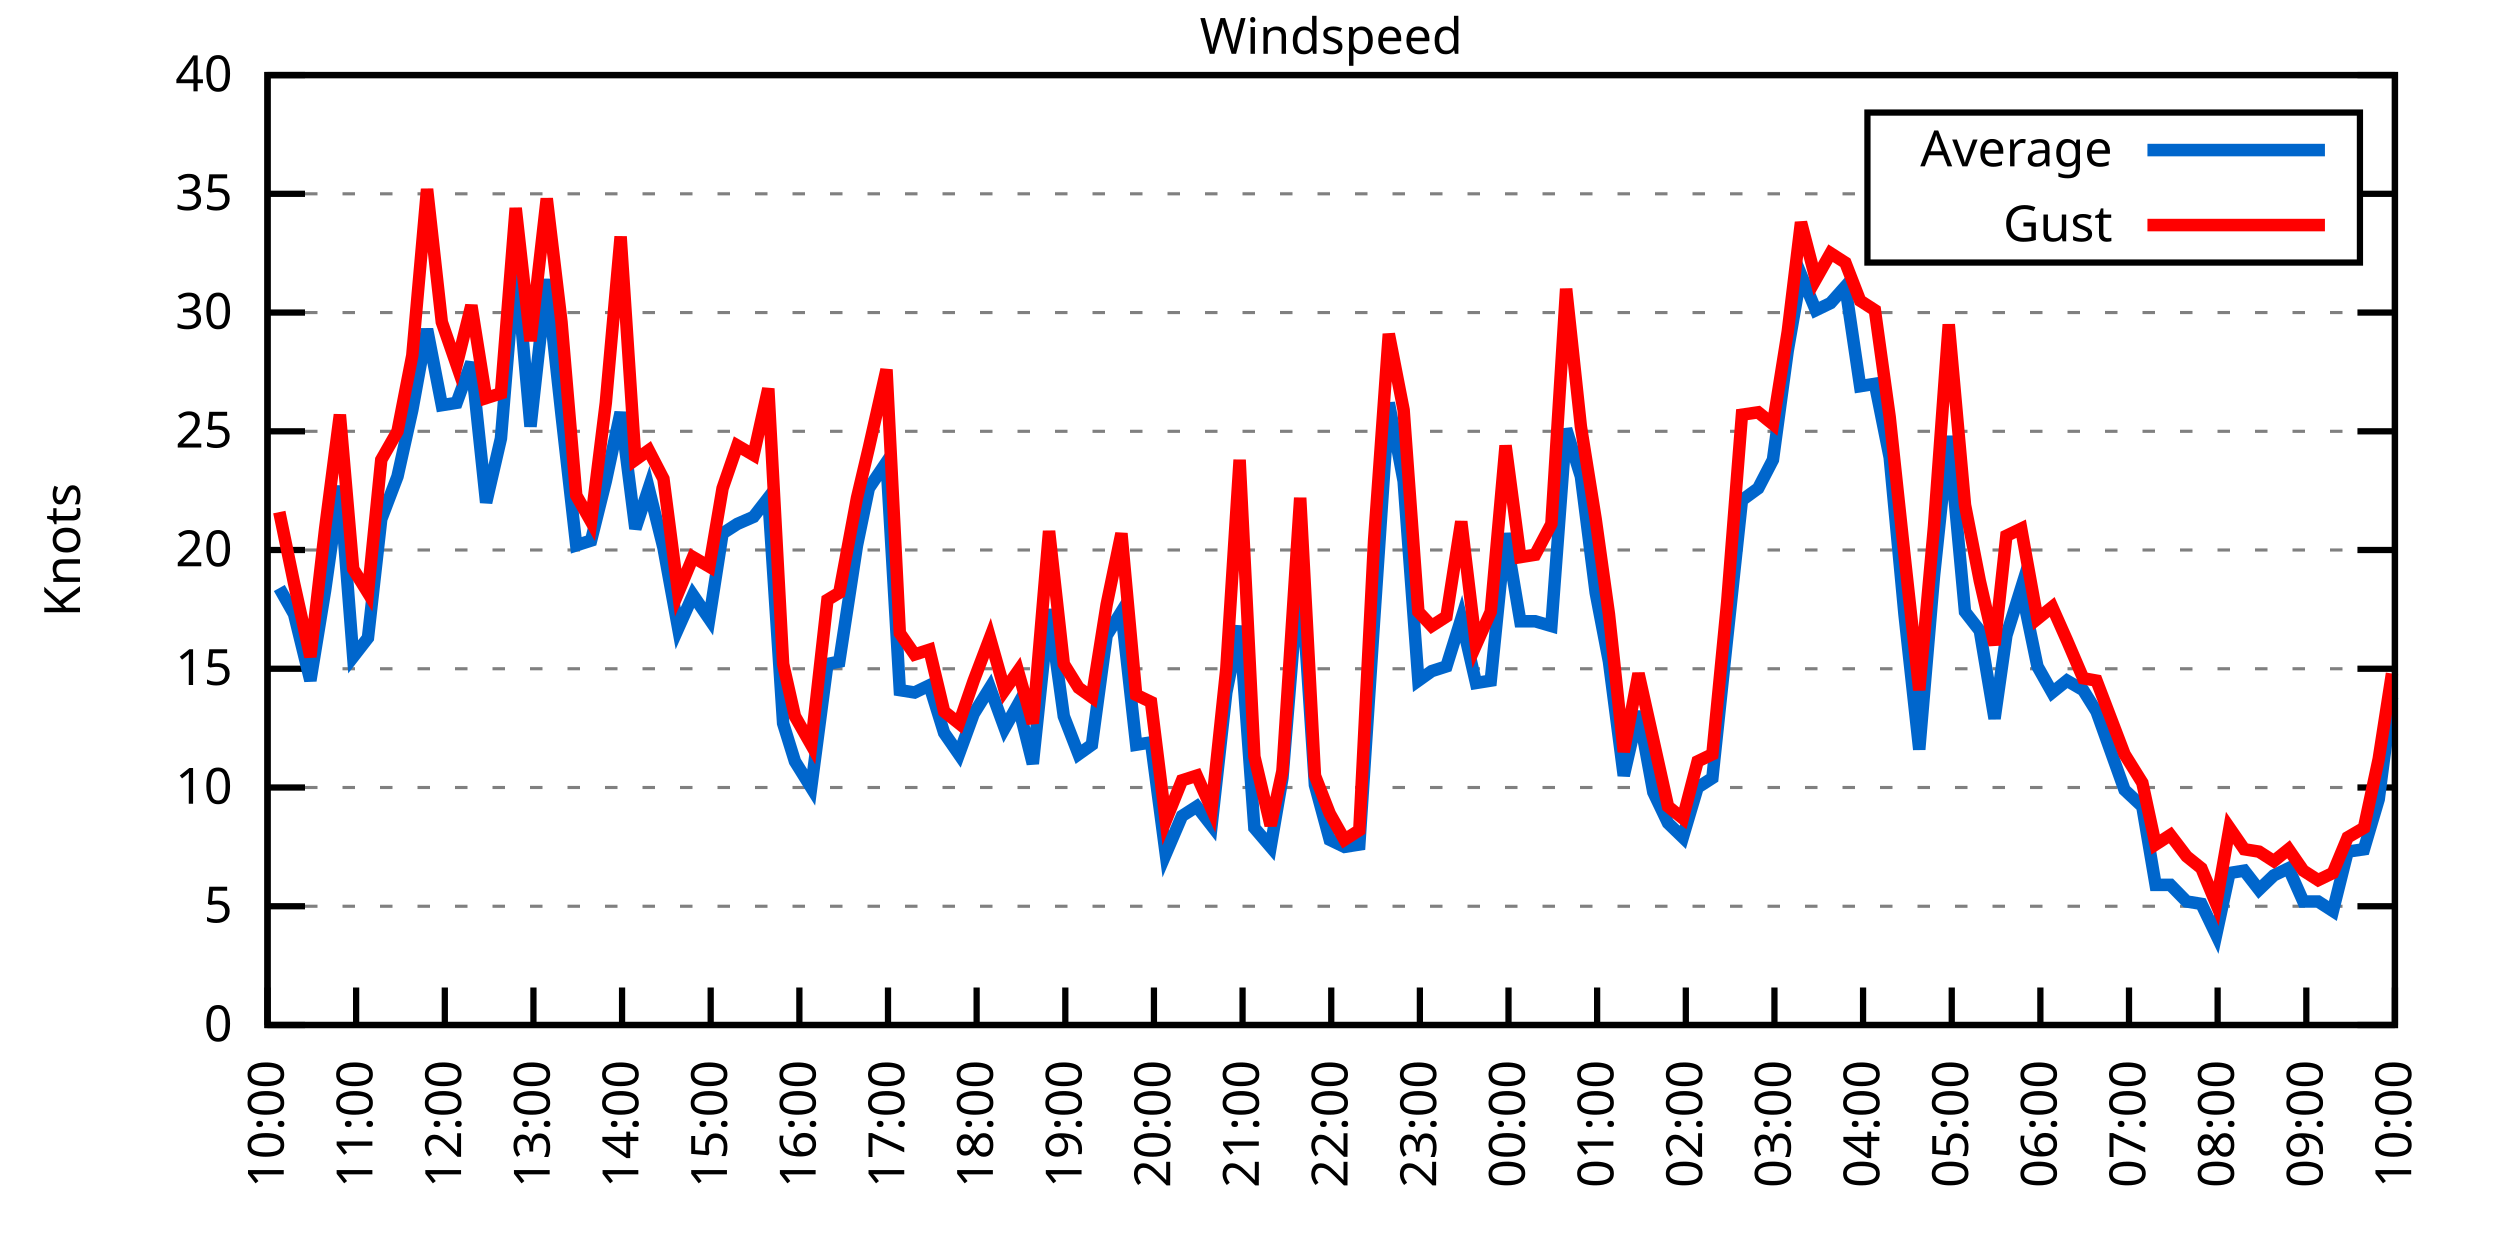
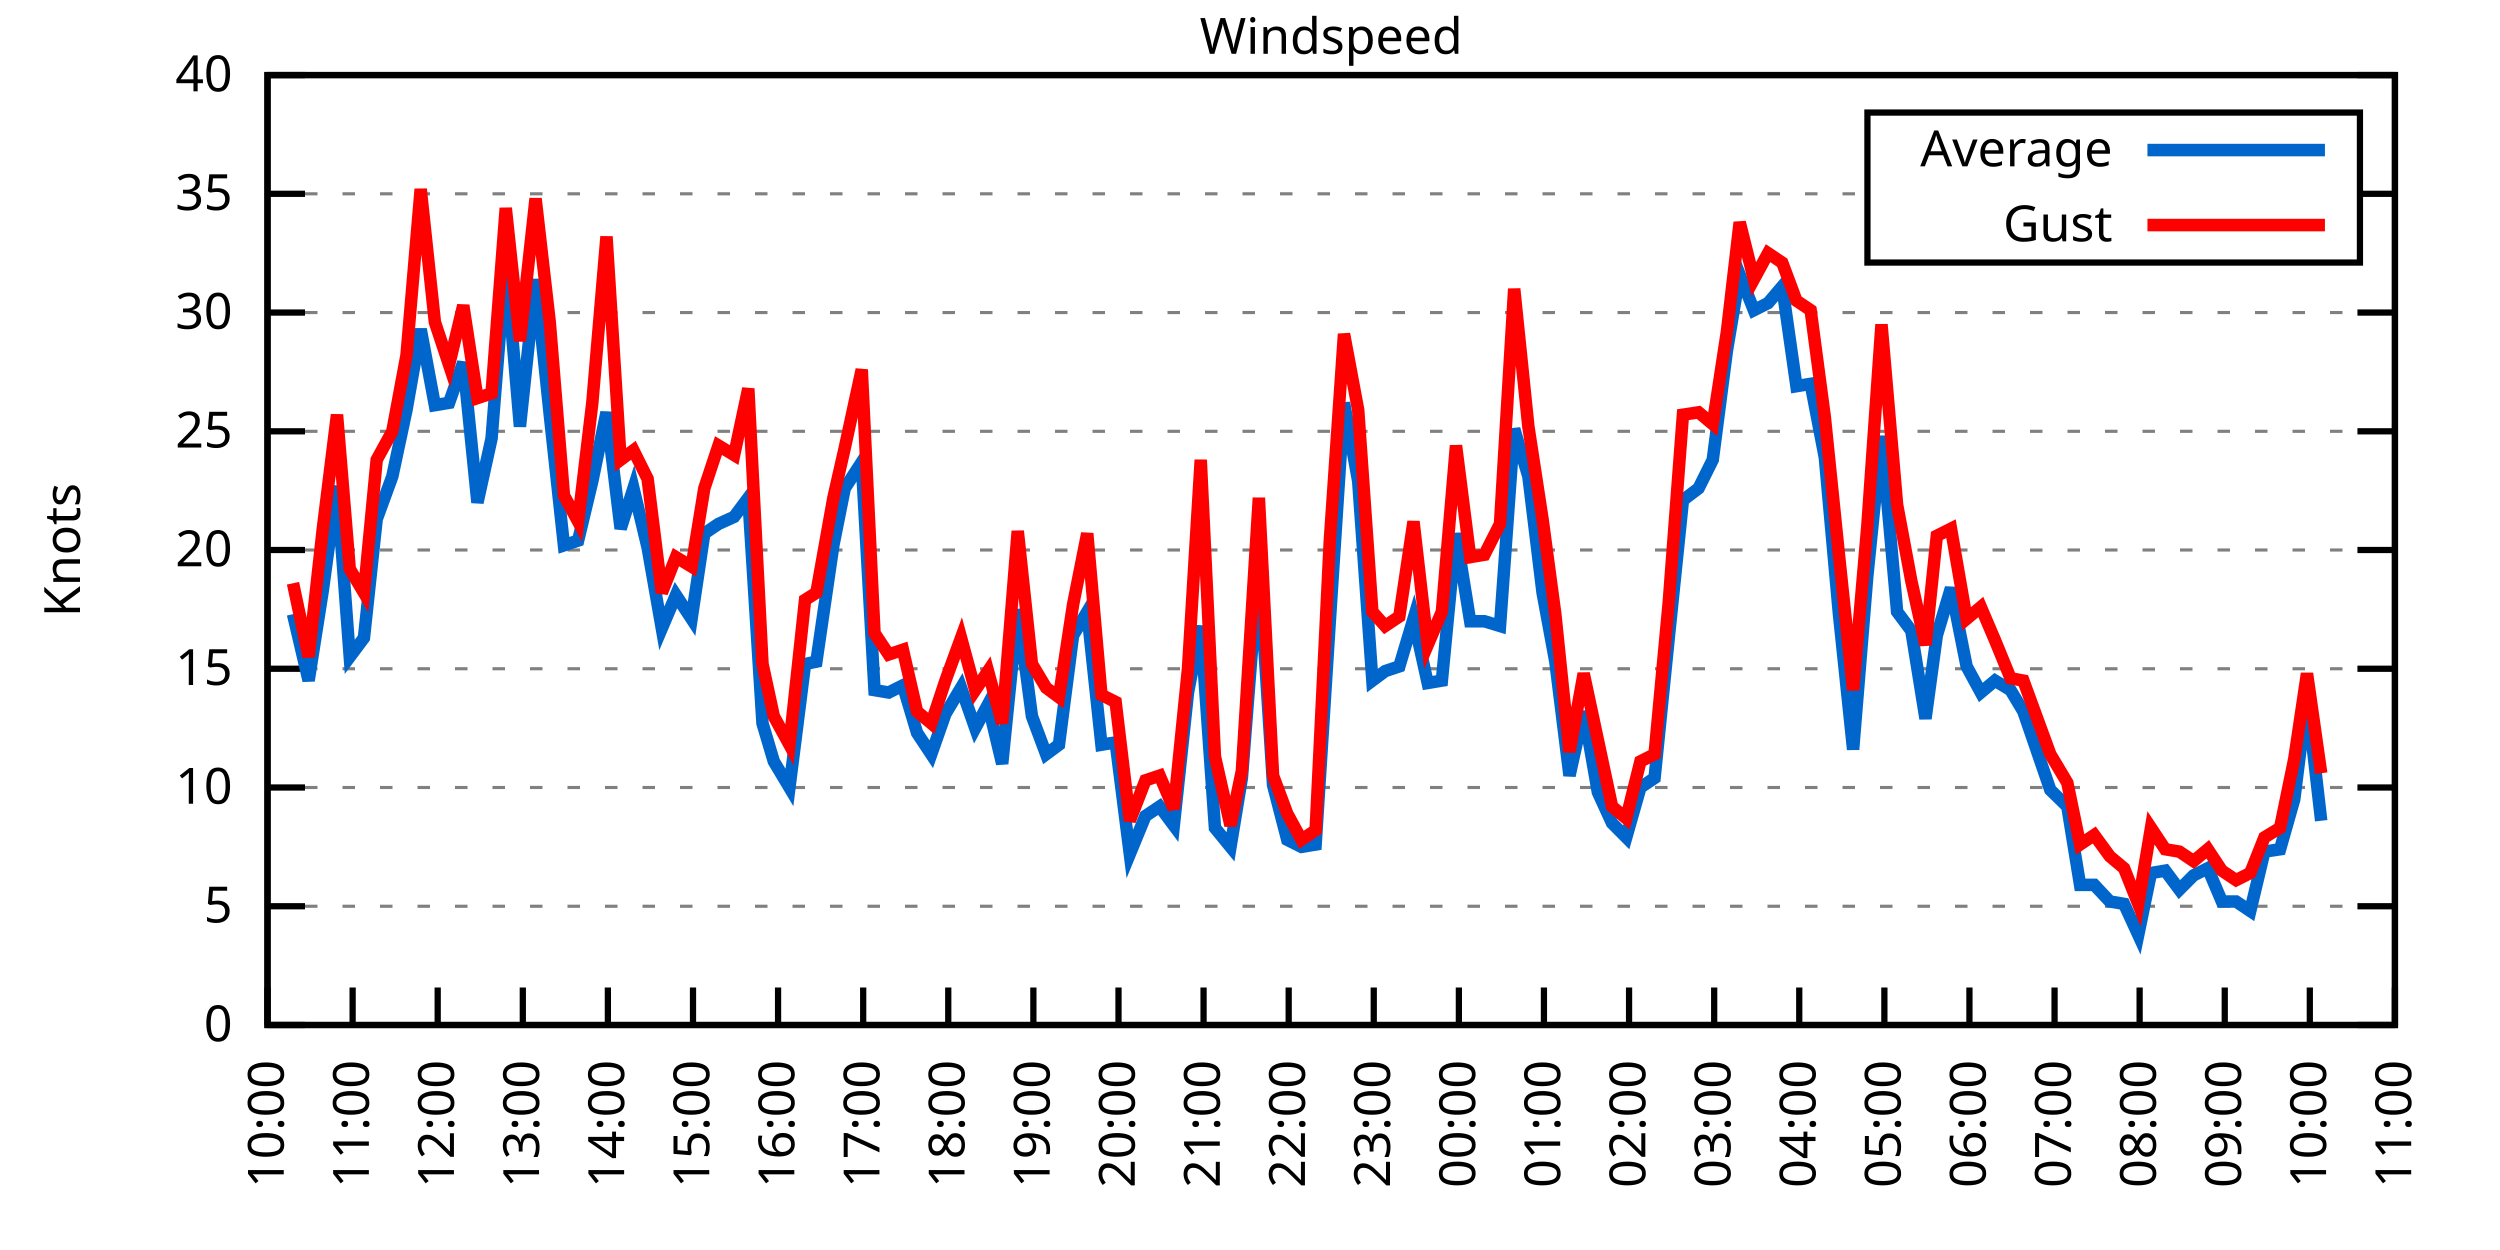
<svg xmlns="http://www.w3.org/2000/svg" xmlns:xlink="http://www.w3.org/1999/xlink" width="400" height="200" viewBox="0 0 400 200">
  <g id="gnuplot_canvas">
    <rect x="0" y="0" width="400" height="200" fill="none" />
    <defs>
      <circle id="gpDot" r="0.5" stroke-width="0.5" stroke="currentColor" />
      <path id="gpPt0" stroke-width="0.333" stroke="currentColor" d="M-1,0 h2 M0,-1 v2" />
      <path id="gpPt1" stroke-width="0.333" stroke="currentColor" d="M-1,-1 L1,1 M1,-1 L-1,1" />
      <path id="gpPt2" stroke-width="0.333" stroke="currentColor" d="M-1,0 L1,0 M0,-1 L0,1 M-1,-1 L1,1 M-1,1 L1,-1" />
      <rect id="gpPt3" stroke-width="0.333" stroke="currentColor" x="-1" y="-1" width="2" height="2" />
      <rect id="gpPt4" stroke-width="0.333" stroke="currentColor" fill="currentColor" x="-1" y="-1" width="2" height="2" />
      <circle id="gpPt5" stroke-width="0.333" stroke="currentColor" cx="0" cy="0" r="1" />
      <use xlink:href="#gpPt5" id="gpPt6" fill="currentColor" stroke="none" />
      <path id="gpPt7" stroke-width="0.333" stroke="currentColor" d="M0,-1.33 L-1.33,0.67 L1.33,0.67 z" />
      <use xlink:href="#gpPt7" id="gpPt8" fill="currentColor" stroke="none" />
      <use xlink:href="#gpPt7" id="gpPt9" stroke="currentColor" transform="rotate(180)" />
      <use xlink:href="#gpPt9" id="gpPt10" fill="currentColor" stroke="none" />
      <use xlink:href="#gpPt3" id="gpPt11" stroke="currentColor" transform="rotate(45)" />
      <use xlink:href="#gpPt11" id="gpPt12" fill="currentColor" stroke="none" />
      <path id="gpPt13" stroke-width="0.333" stroke="currentColor" d="M0,1.330 L1.265,0.411 L0.782,-1.067 L-0.782,-1.076 L-1.265,0.411 z" />
      <use xlink:href="#gpPt13" id="gpPt14" fill="currentColor" stroke="none" />
      <filter id="textbox" filterUnits="objectBoundingBox" x="0" y="0" height="1" width="1">
        <feFlood flood-color="white" flood-opacity="1" result="bgnd" />
        <feComposite in="SourceGraphic" in2="bgnd" operator="atop" />
      </filter>
      <filter id="greybox" filterUnits="objectBoundingBox" x="0" y="0" height="1" width="1">
        <feFlood flood-color="lightgrey" flood-opacity="1" result="grey" />
        <feComposite in="SourceGraphic" in2="grey" operator="atop" />
      </filter>
    </defs>
    <g fill="none" color="white" stroke="currentColor" stroke-width="1.00" stroke-linecap="butt" stroke-linejoin="miter">
</g>
    <g fill="none" color="black" stroke="currentColor" stroke-width="1.00" stroke-linecap="butt" stroke-linejoin="miter">
      <g stroke="none" shape-rendering="crispEdges">
        <polygon fill="rgb(255, 255, 255)" points="42.80,164.00 383.18,164.00 383.18,12.02 42.80,12.02 " />
      </g>
    </g>
    <g fill="none" color="black" stroke="currentColor" stroke-width="1.00" stroke-linecap="butt" stroke-linejoin="miter">
</g>
    <g fill="none" color="black" stroke="black" stroke-width="0.50" stroke-linecap="butt" stroke-linejoin="miter">
</g>
    <g fill="none" color="gray" stroke="currentColor" stroke-width="0.50" stroke-linecap="butt" stroke-linejoin="miter">
      <path stroke="gray" stroke-dasharray="2,4" class="gridline" d="M42.80,164.00 L383.19,164.00  " />
    </g>
    <g fill="none" color="gray" stroke="gray" stroke-width="1.00" stroke-linecap="butt" stroke-linejoin="miter">
</g>
    <g fill="none" color="black" stroke="currentColor" stroke-width="1.00" stroke-linecap="butt" stroke-linejoin="miter">
      <path stroke="black" d="M42.80,164.00 L48.80,164.00 M383.19,164.00 L377.19,164.00  " />
      <g transform="translate(37.20,166.60)" stroke="none" fill="black" font-family="Sans" font-size="8.00" text-anchor="end">
        <text>
          <tspan font-family="Sans"> 0</tspan>
        </text>
      </g>
    </g>
    <g fill="none" color="black" stroke="currentColor" stroke-width="1.00" stroke-linecap="butt" stroke-linejoin="miter">
</g>
    <g fill="none" color="black" stroke="black" stroke-width="0.50" stroke-linecap="butt" stroke-linejoin="miter">
</g>
    <g fill="none" color="gray" stroke="currentColor" stroke-width="0.50" stroke-linecap="butt" stroke-linejoin="miter">
      <path stroke="gray" stroke-dasharray="2,4" class="gridline" d="M42.80,145.00 L383.19,145.00  " />
    </g>
    <g fill="none" color="gray" stroke="gray" stroke-width="1.00" stroke-linecap="butt" stroke-linejoin="miter">
</g>
    <g fill="none" color="black" stroke="currentColor" stroke-width="1.00" stroke-linecap="butt" stroke-linejoin="miter">
      <path stroke="black" d="M42.80,145.00 L48.80,145.00 M383.19,145.00 L377.19,145.00  " />
      <g transform="translate(37.20,147.60)" stroke="none" fill="black" font-family="Sans" font-size="8.00" text-anchor="end">
        <text>
          <tspan font-family="Sans"> 5</tspan>
        </text>
      </g>
    </g>
    <g fill="none" color="black" stroke="currentColor" stroke-width="1.00" stroke-linecap="butt" stroke-linejoin="miter">
</g>
    <g fill="none" color="black" stroke="black" stroke-width="0.50" stroke-linecap="butt" stroke-linejoin="miter">
</g>
    <g fill="none" color="gray" stroke="currentColor" stroke-width="0.50" stroke-linecap="butt" stroke-linejoin="miter">
      <path stroke="gray" stroke-dasharray="2,4" class="gridline" d="M42.80,126.00 L383.19,126.00  " />
    </g>
    <g fill="none" color="gray" stroke="gray" stroke-width="1.00" stroke-linecap="butt" stroke-linejoin="miter">
</g>
    <g fill="none" color="black" stroke="currentColor" stroke-width="1.00" stroke-linecap="butt" stroke-linejoin="miter">
      <path stroke="black" d="M42.80,126.00 L48.80,126.00 M383.19,126.00 L377.19,126.00  " />
      <g transform="translate(37.20,128.60)" stroke="none" fill="black" font-family="Sans" font-size="8.00" text-anchor="end">
        <text>
          <tspan font-family="Sans"> 10</tspan>
        </text>
      </g>
    </g>
    <g fill="none" color="black" stroke="currentColor" stroke-width="1.00" stroke-linecap="butt" stroke-linejoin="miter">
</g>
    <g fill="none" color="black" stroke="black" stroke-width="0.50" stroke-linecap="butt" stroke-linejoin="miter">
</g>
    <g fill="none" color="gray" stroke="currentColor" stroke-width="0.50" stroke-linecap="butt" stroke-linejoin="miter">
      <path stroke="gray" stroke-dasharray="2,4" class="gridline" d="M42.80,107.00 L383.19,107.00  " />
    </g>
    <g fill="none" color="gray" stroke="gray" stroke-width="1.00" stroke-linecap="butt" stroke-linejoin="miter">
</g>
    <g fill="none" color="black" stroke="currentColor" stroke-width="1.00" stroke-linecap="butt" stroke-linejoin="miter">
      <path stroke="black" d="M42.80,107.00 L48.80,107.00 M383.19,107.00 L377.19,107.00  " />
      <g transform="translate(37.20,109.60)" stroke="none" fill="black" font-family="Sans" font-size="8.00" text-anchor="end">
        <text>
          <tspan font-family="Sans"> 15</tspan>
        </text>
      </g>
    </g>
    <g fill="none" color="black" stroke="currentColor" stroke-width="1.00" stroke-linecap="butt" stroke-linejoin="miter">
</g>
    <g fill="none" color="black" stroke="black" stroke-width="0.50" stroke-linecap="butt" stroke-linejoin="miter">
</g>
    <g fill="none" color="gray" stroke="currentColor" stroke-width="0.50" stroke-linecap="butt" stroke-linejoin="miter">
      <path stroke="gray" stroke-dasharray="2,4" class="gridline" d="M42.80,88.00 L383.19,88.00  " />
    </g>
    <g fill="none" color="gray" stroke="gray" stroke-width="1.00" stroke-linecap="butt" stroke-linejoin="miter">
</g>
    <g fill="none" color="black" stroke="currentColor" stroke-width="1.00" stroke-linecap="butt" stroke-linejoin="miter">
      <path stroke="black" d="M42.80,88.00 L48.80,88.00 M383.19,88.00 L377.19,88.00  " />
      <g transform="translate(37.20,90.60)" stroke="none" fill="black" font-family="Sans" font-size="8.00" text-anchor="end">
        <text>
          <tspan font-family="Sans"> 20</tspan>
        </text>
      </g>
    </g>
    <g fill="none" color="black" stroke="currentColor" stroke-width="1.00" stroke-linecap="butt" stroke-linejoin="miter">
</g>
    <g fill="none" color="black" stroke="black" stroke-width="0.50" stroke-linecap="butt" stroke-linejoin="miter">
</g>
    <g fill="none" color="gray" stroke="currentColor" stroke-width="0.50" stroke-linecap="butt" stroke-linejoin="miter">
      <path stroke="gray" stroke-dasharray="2,4" class="gridline" d="M42.80,69.01 L383.19,69.01  " />
    </g>
    <g fill="none" color="gray" stroke="gray" stroke-width="1.00" stroke-linecap="butt" stroke-linejoin="miter">
</g>
    <g fill="none" color="black" stroke="currentColor" stroke-width="1.00" stroke-linecap="butt" stroke-linejoin="miter">
      <path stroke="black" d="M42.80,69.01 L48.80,69.01 M383.19,69.01 L377.19,69.01  " />
      <g transform="translate(37.20,71.61)" stroke="none" fill="black" font-family="Sans" font-size="8.00" text-anchor="end">
        <text>
          <tspan font-family="Sans"> 25</tspan>
        </text>
      </g>
    </g>
    <g fill="none" color="black" stroke="currentColor" stroke-width="1.00" stroke-linecap="butt" stroke-linejoin="miter">
</g>
    <g fill="none" color="black" stroke="black" stroke-width="0.50" stroke-linecap="butt" stroke-linejoin="miter">
</g>
    <g fill="none" color="gray" stroke="currentColor" stroke-width="0.50" stroke-linecap="butt" stroke-linejoin="miter">
      <path stroke="gray" stroke-dasharray="2,4" class="gridline" d="M42.80,50.01 L383.19,50.01  " />
    </g>
    <g fill="none" color="gray" stroke="gray" stroke-width="1.00" stroke-linecap="butt" stroke-linejoin="miter">
</g>
    <g fill="none" color="black" stroke="currentColor" stroke-width="1.00" stroke-linecap="butt" stroke-linejoin="miter">
      <path stroke="black" d="M42.80,50.01 L48.80,50.01 M383.19,50.01 L377.19,50.01  " />
      <g transform="translate(37.20,52.61)" stroke="none" fill="black" font-family="Sans" font-size="8.00" text-anchor="end">
        <text>
          <tspan font-family="Sans"> 30</tspan>
        </text>
      </g>
    </g>
    <g fill="none" color="black" stroke="currentColor" stroke-width="1.00" stroke-linecap="butt" stroke-linejoin="miter">
</g>
    <g fill="none" color="black" stroke="black" stroke-width="0.50" stroke-linecap="butt" stroke-linejoin="miter">
</g>
    <g fill="none" color="gray" stroke="currentColor" stroke-width="0.50" stroke-linecap="butt" stroke-linejoin="miter">
      <path stroke="gray" stroke-dasharray="2,4" class="gridline" d="M42.80,31.01 L298.79,31.01 M377.59,31.01 L383.19,31.01  " />
    </g>
    <g fill="none" color="gray" stroke="gray" stroke-width="1.00" stroke-linecap="butt" stroke-linejoin="miter">
</g>
    <g fill="none" color="black" stroke="currentColor" stroke-width="1.00" stroke-linecap="butt" stroke-linejoin="miter">
      <path stroke="black" d="M42.80,31.01 L48.80,31.01 M383.19,31.01 L377.19,31.01  " />
      <g transform="translate(37.20,33.61)" stroke="none" fill="black" font-family="Sans" font-size="8.00" text-anchor="end">
        <text>
          <tspan font-family="Sans"> 35</tspan>
        </text>
      </g>
    </g>
    <g fill="none" color="black" stroke="currentColor" stroke-width="1.00" stroke-linecap="butt" stroke-linejoin="miter">
</g>
    <g fill="none" color="black" stroke="black" stroke-width="0.50" stroke-linecap="butt" stroke-linejoin="miter">
</g>
    <g fill="none" color="gray" stroke="currentColor" stroke-width="0.50" stroke-linecap="butt" stroke-linejoin="miter">
      <path stroke="gray" stroke-dasharray="2,4" class="gridline" d="M42.80,12.01 L383.19,12.01  " />
    </g>
    <g fill="none" color="gray" stroke="gray" stroke-width="1.00" stroke-linecap="butt" stroke-linejoin="miter">
</g>
    <g fill="none" color="black" stroke="currentColor" stroke-width="1.00" stroke-linecap="butt" stroke-linejoin="miter">
      <path stroke="black" d="M42.80,12.01 L48.80,12.01 M383.19,12.01 L377.19,12.01  " />
      <g transform="translate(37.20,14.61)" stroke="none" fill="black" font-family="Sans" font-size="8.00" text-anchor="end">
        <text>
          <tspan font-family="Sans"> 40</tspan>
        </text>
      </g>
    </g>
    <g fill="none" color="black" stroke="currentColor" stroke-width="1.00" stroke-linecap="butt" stroke-linejoin="miter">
      <path stroke="black" d="M42.80,164.00 L42.80,158.00  " />
      <g transform="translate(45.40,169.60) rotate(270.00)" stroke="none" fill="black" font-family="Sans" font-size="8.00" text-anchor="end">
        <text>
          <tspan font-family="Sans">10:00</tspan>
        </text>
      </g>
    </g>
    <g fill="none" color="black" stroke="currentColor" stroke-width="1.00" stroke-linecap="butt" stroke-linejoin="miter">
-       <path stroke="black" d="M56.98,164.00 L56.98,158.00  " />
-       <g transform="translate(59.58,169.60) rotate(270.00)" stroke="none" fill="black" font-family="Sans" font-size="8.00" text-anchor="end">
+       <path stroke="black" d="M56.42,164.00 L56.42,158.00  " />
+       <g transform="translate(59.02,169.60) rotate(270.00)" stroke="none" fill="black" font-family="Sans" font-size="8.00" text-anchor="end">
        <text>
          <tspan font-family="Sans">11:00</tspan>
        </text>
      </g>
    </g>
    <g fill="none" color="black" stroke="currentColor" stroke-width="1.00" stroke-linecap="butt" stroke-linejoin="miter">
-       <path stroke="black" d="M71.17,164.00 L71.17,158.00  " />
-       <g transform="translate(73.77,169.60) rotate(270.00)" stroke="none" fill="black" font-family="Sans" font-size="8.00" text-anchor="end">
+       <path stroke="black" d="M70.03,164.00 L70.03,158.00  " />
+       <g transform="translate(72.63,169.60) rotate(270.00)" stroke="none" fill="black" font-family="Sans" font-size="8.00" text-anchor="end">
        <text>
          <tspan font-family="Sans">12:00</tspan>
        </text>
      </g>
    </g>
    <g fill="none" color="black" stroke="currentColor" stroke-width="1.00" stroke-linecap="butt" stroke-linejoin="miter">
-       <path stroke="black" d="M85.35,164.00 L85.35,158.00  " />
-       <g transform="translate(87.95,169.60) rotate(270.00)" stroke="none" fill="black" font-family="Sans" font-size="8.00" text-anchor="end">
+       <path stroke="black" d="M83.65,164.00 L83.65,158.00  " />
+       <g transform="translate(86.25,169.60) rotate(270.00)" stroke="none" fill="black" font-family="Sans" font-size="8.00" text-anchor="end">
        <text>
          <tspan font-family="Sans">13:00</tspan>
        </text>
      </g>
    </g>
    <g fill="none" color="black" stroke="currentColor" stroke-width="1.00" stroke-linecap="butt" stroke-linejoin="miter">
-       <path stroke="black" d="M99.53,164.00 L99.53,158.00  " />
-       <g transform="translate(102.13,169.60) rotate(270.00)" stroke="none" fill="black" font-family="Sans" font-size="8.00" text-anchor="end">
+       <path stroke="black" d="M97.26,164.00 L97.26,158.00  " />
+       <g transform="translate(99.86,169.60) rotate(270.00)" stroke="none" fill="black" font-family="Sans" font-size="8.00" text-anchor="end">
        <text>
          <tspan font-family="Sans">14:00</tspan>
        </text>
      </g>
    </g>
    <g fill="none" color="black" stroke="currentColor" stroke-width="1.00" stroke-linecap="butt" stroke-linejoin="miter">
-       <path stroke="black" d="M113.71,164.00 L113.71,158.00  " />
-       <g transform="translate(116.31,169.60) rotate(270.00)" stroke="none" fill="black" font-family="Sans" font-size="8.00" text-anchor="end">
+       <path stroke="black" d="M110.88,164.00 L110.88,158.00  " />
+       <g transform="translate(113.48,169.60) rotate(270.00)" stroke="none" fill="black" font-family="Sans" font-size="8.00" text-anchor="end">
        <text>
          <tspan font-family="Sans">15:00</tspan>
        </text>
      </g>
    </g>
    <g fill="none" color="black" stroke="currentColor" stroke-width="1.00" stroke-linecap="butt" stroke-linejoin="miter">
-       <path stroke="black" d="M127.90,164.00 L127.90,158.00  " />
-       <g transform="translate(130.50,169.60) rotate(270.00)" stroke="none" fill="black" font-family="Sans" font-size="8.00" text-anchor="end">
+       <path stroke="black" d="M124.49,164.00 L124.49,158.00  " />
+       <g transform="translate(127.09,169.60) rotate(270.00)" stroke="none" fill="black" font-family="Sans" font-size="8.00" text-anchor="end">
        <text>
          <tspan font-family="Sans">16:00</tspan>
        </text>
      </g>
    </g>
    <g fill="none" color="black" stroke="currentColor" stroke-width="1.00" stroke-linecap="butt" stroke-linejoin="miter">
-       <path stroke="black" d="M142.08,164.00 L142.08,158.00  " />
-       <g transform="translate(144.68,169.60) rotate(270.00)" stroke="none" fill="black" font-family="Sans" font-size="8.00" text-anchor="end">
+       <path stroke="black" d="M138.11,164.00 L138.11,158.00  " />
+       <g transform="translate(140.71,169.60) rotate(270.00)" stroke="none" fill="black" font-family="Sans" font-size="8.00" text-anchor="end">
        <text>
          <tspan font-family="Sans">17:00</tspan>
        </text>
      </g>
    </g>
    <g fill="none" color="black" stroke="currentColor" stroke-width="1.00" stroke-linecap="butt" stroke-linejoin="miter">
-       <path stroke="black" d="M156.26,164.00 L156.26,158.00  " />
-       <g transform="translate(158.86,169.60) rotate(270.00)" stroke="none" fill="black" font-family="Sans" font-size="8.00" text-anchor="end">
+       <path stroke="black" d="M151.72,164.00 L151.72,158.00  " />
+       <g transform="translate(154.32,169.60) rotate(270.00)" stroke="none" fill="black" font-family="Sans" font-size="8.00" text-anchor="end">
        <text>
          <tspan font-family="Sans">18:00</tspan>
        </text>
      </g>
    </g>
    <g fill="none" color="black" stroke="currentColor" stroke-width="1.00" stroke-linecap="butt" stroke-linejoin="miter">
-       <path stroke="black" d="M170.45,164.00 L170.45,158.00  " />
-       <g transform="translate(173.05,169.60) rotate(270.00)" stroke="none" fill="black" font-family="Sans" font-size="8.00" text-anchor="end">
+       <path stroke="black" d="M165.34,164.00 L165.34,158.00  " />
+       <g transform="translate(167.94,169.60) rotate(270.00)" stroke="none" fill="black" font-family="Sans" font-size="8.00" text-anchor="end">
        <text>
          <tspan font-family="Sans">19:00</tspan>
        </text>
      </g>
    </g>
    <g fill="none" color="black" stroke="currentColor" stroke-width="1.00" stroke-linecap="butt" stroke-linejoin="miter">
-       <path stroke="black" d="M184.63,164.00 L184.63,158.00  " />
-       <g transform="translate(187.23,169.60) rotate(270.00)" stroke="none" fill="black" font-family="Sans" font-size="8.00" text-anchor="end">
+       <path stroke="black" d="M178.96,164.00 L178.96,158.00  " />
+       <g transform="translate(181.56,169.60) rotate(270.00)" stroke="none" fill="black" font-family="Sans" font-size="8.00" text-anchor="end">
        <text>
          <tspan font-family="Sans">20:00</tspan>
        </text>
      </g>
    </g>
    <g fill="none" color="black" stroke="currentColor" stroke-width="1.00" stroke-linecap="butt" stroke-linejoin="miter">
-       <path stroke="black" d="M198.81,164.00 L198.81,158.00  " />
-       <g transform="translate(201.41,169.60) rotate(270.00)" stroke="none" fill="black" font-family="Sans" font-size="8.00" text-anchor="end">
+       <path stroke="black" d="M192.57,164.00 L192.57,158.00  " />
+       <g transform="translate(195.17,169.60) rotate(270.00)" stroke="none" fill="black" font-family="Sans" font-size="8.00" text-anchor="end">
        <text>
          <tspan font-family="Sans">21:00</tspan>
        </text>
      </g>
    </g>
    <g fill="none" color="black" stroke="currentColor" stroke-width="1.00" stroke-linecap="butt" stroke-linejoin="miter">
-       <path stroke="black" d="M213.00,164.00 L213.00,158.00  " />
-       <g transform="translate(215.60,169.60) rotate(270.00)" stroke="none" fill="black" font-family="Sans" font-size="8.00" text-anchor="end">
+       <path stroke="black" d="M206.19,164.00 L206.19,158.00  " />
+       <g transform="translate(208.79,169.60) rotate(270.00)" stroke="none" fill="black" font-family="Sans" font-size="8.00" text-anchor="end">
        <text>
          <tspan font-family="Sans">22:00</tspan>
        </text>
      </g>
    </g>
    <g fill="none" color="black" stroke="currentColor" stroke-width="1.00" stroke-linecap="butt" stroke-linejoin="miter">
-       <path stroke="black" d="M227.18,164.00 L227.18,158.00  " />
-       <g transform="translate(229.78,169.60) rotate(270.00)" stroke="none" fill="black" font-family="Sans" font-size="8.00" text-anchor="end">
+       <path stroke="black" d="M219.80,164.00 L219.80,158.00  " />
+       <g transform="translate(222.40,169.60) rotate(270.00)" stroke="none" fill="black" font-family="Sans" font-size="8.00" text-anchor="end">
        <text>
          <tspan font-family="Sans">23:00</tspan>
        </text>
      </g>
    </g>
    <g fill="none" color="black" stroke="currentColor" stroke-width="1.00" stroke-linecap="butt" stroke-linejoin="miter">
-       <path stroke="black" d="M241.36,164.00 L241.36,158.00  " />
-       <g transform="translate(243.96,169.60) rotate(270.00)" stroke="none" fill="black" font-family="Sans" font-size="8.00" text-anchor="end">
+       <path stroke="black" d="M233.42,164.00 L233.42,158.00  " />
+       <g transform="translate(236.02,169.60) rotate(270.00)" stroke="none" fill="black" font-family="Sans" font-size="8.00" text-anchor="end">
        <text>
          <tspan font-family="Sans">00:00</tspan>
        </text>
      </g>
    </g>
    <g fill="none" color="black" stroke="currentColor" stroke-width="1.00" stroke-linecap="butt" stroke-linejoin="miter">
-       <path stroke="black" d="M255.54,164.00 L255.54,158.00  " />
-       <g transform="translate(258.14,169.60) rotate(270.00)" stroke="none" fill="black" font-family="Sans" font-size="8.00" text-anchor="end">
+       <path stroke="black" d="M247.03,164.00 L247.03,158.00  " />
+       <g transform="translate(249.63,169.60) rotate(270.00)" stroke="none" fill="black" font-family="Sans" font-size="8.00" text-anchor="end">
        <text>
          <tspan font-family="Sans">01:00</tspan>
        </text>
      </g>
    </g>
    <g fill="none" color="black" stroke="currentColor" stroke-width="1.00" stroke-linecap="butt" stroke-linejoin="miter">
-       <path stroke="black" d="M269.73,164.00 L269.73,158.00  " />
-       <g transform="translate(272.33,169.60) rotate(270.00)" stroke="none" fill="black" font-family="Sans" font-size="8.00" text-anchor="end">
+       <path stroke="black" d="M260.65,164.00 L260.65,158.00  " />
+       <g transform="translate(263.25,169.60) rotate(270.00)" stroke="none" fill="black" font-family="Sans" font-size="8.00" text-anchor="end">
        <text>
          <tspan font-family="Sans">02:00</tspan>
        </text>
      </g>
    </g>
    <g fill="none" color="black" stroke="currentColor" stroke-width="1.00" stroke-linecap="butt" stroke-linejoin="miter">
-       <path stroke="black" d="M283.91,164.00 L283.91,158.00  " />
-       <g transform="translate(286.51,169.60) rotate(270.00)" stroke="none" fill="black" font-family="Sans" font-size="8.00" text-anchor="end">
+       <path stroke="black" d="M274.27,164.00 L274.27,158.00  " />
+       <g transform="translate(276.87,169.60) rotate(270.00)" stroke="none" fill="black" font-family="Sans" font-size="8.00" text-anchor="end">
        <text>
          <tspan font-family="Sans">03:00</tspan>
        </text>
      </g>
    </g>
    <g fill="none" color="black" stroke="currentColor" stroke-width="1.00" stroke-linecap="butt" stroke-linejoin="miter">
-       <path stroke="black" d="M298.09,164.00 L298.09,158.00  " />
-       <g transform="translate(300.69,169.60) rotate(270.00)" stroke="none" fill="black" font-family="Sans" font-size="8.00" text-anchor="end">
+       <path stroke="black" d="M287.88,164.00 L287.88,158.00  " />
+       <g transform="translate(290.48,169.60) rotate(270.00)" stroke="none" fill="black" font-family="Sans" font-size="8.00" text-anchor="end">
        <text>
          <tspan font-family="Sans">04:00</tspan>
        </text>
      </g>
    </g>
    <g fill="none" color="black" stroke="currentColor" stroke-width="1.00" stroke-linecap="butt" stroke-linejoin="miter">
-       <path stroke="black" d="M312.28,164.00 L312.28,158.00  " />
-       <g transform="translate(314.88,169.60) rotate(270.00)" stroke="none" fill="black" font-family="Sans" font-size="8.00" text-anchor="end">
+       <path stroke="black" d="M301.50,164.00 L301.50,158.00  " />
+       <g transform="translate(304.10,169.60) rotate(270.00)" stroke="none" fill="black" font-family="Sans" font-size="8.00" text-anchor="end">
        <text>
          <tspan font-family="Sans">05:00</tspan>
        </text>
      </g>
    </g>
    <g fill="none" color="black" stroke="currentColor" stroke-width="1.00" stroke-linecap="butt" stroke-linejoin="miter">
-       <path stroke="black" d="M326.46,164.00 L326.46,158.00  " />
-       <g transform="translate(329.06,169.60) rotate(270.00)" stroke="none" fill="black" font-family="Sans" font-size="8.00" text-anchor="end">
+       <path stroke="black" d="M315.11,164.00 L315.11,158.00  " />
+       <g transform="translate(317.71,169.60) rotate(270.00)" stroke="none" fill="black" font-family="Sans" font-size="8.00" text-anchor="end">
        <text>
          <tspan font-family="Sans">06:00</tspan>
        </text>
      </g>
    </g>
    <g fill="none" color="black" stroke="currentColor" stroke-width="1.00" stroke-linecap="butt" stroke-linejoin="miter">
-       <path stroke="black" d="M340.64,164.00 L340.64,158.00  " />
-       <g transform="translate(343.24,169.60) rotate(270.00)" stroke="none" fill="black" font-family="Sans" font-size="8.00" text-anchor="end">
+       <path stroke="black" d="M328.73,164.00 L328.73,158.00  " />
+       <g transform="translate(331.33,169.60) rotate(270.00)" stroke="none" fill="black" font-family="Sans" font-size="8.00" text-anchor="end">
        <text>
          <tspan font-family="Sans">07:00</tspan>
        </text>
      </g>
    </g>
    <g fill="none" color="black" stroke="currentColor" stroke-width="1.00" stroke-linecap="butt" stroke-linejoin="miter">
-       <path stroke="black" d="M354.82,164.00 L354.82,158.00  " />
-       <g transform="translate(357.42,169.60) rotate(270.00)" stroke="none" fill="black" font-family="Sans" font-size="8.00" text-anchor="end">
+       <path stroke="black" d="M342.34,164.00 L342.34,158.00  " />
+       <g transform="translate(344.94,169.60) rotate(270.00)" stroke="none" fill="black" font-family="Sans" font-size="8.00" text-anchor="end">
        <text>
          <tspan font-family="Sans">08:00</tspan>
        </text>
      </g>
    </g>
    <g fill="none" color="black" stroke="currentColor" stroke-width="1.00" stroke-linecap="butt" stroke-linejoin="miter">
-       <path stroke="black" d="M369.01,164.00 L369.01,158.00  " />
-       <g transform="translate(371.61,169.60) rotate(270.00)" stroke="none" fill="black" font-family="Sans" font-size="8.00" text-anchor="end">
+       <path stroke="black" d="M355.96,164.00 L355.96,158.00  " />
+       <g transform="translate(358.56,169.60) rotate(270.00)" stroke="none" fill="black" font-family="Sans" font-size="8.00" text-anchor="end">
        <text>
          <tspan font-family="Sans">09:00</tspan>
+         </text>
+       </g>
+     </g>
+     <g fill="none" color="black" stroke="currentColor" stroke-width="1.00" stroke-linecap="butt" stroke-linejoin="miter">
+       <path stroke="black" d="M369.57,164.00 L369.57,158.00  " />
+       <g transform="translate(372.17,169.60) rotate(270.00)" stroke="none" fill="black" font-family="Sans" font-size="8.00" text-anchor="end">
+         <text>
+           <tspan font-family="Sans">10:00</tspan>
        </text>
      </g>
    </g>
    <g fill="none" color="black" stroke="currentColor" stroke-width="1.00" stroke-linecap="butt" stroke-linejoin="miter">
      <path stroke="black" d="M383.19,164.00 L383.19,158.00  " />
      <g transform="translate(385.79,169.60) rotate(270.00)" stroke="none" fill="black" font-family="Sans" font-size="8.00" text-anchor="end">
        <text>
-           <tspan font-family="Sans">10:00</tspan>
+           <tspan font-family="Sans">11:00</tspan>
        </text>
      </g>
    </g>
    <g fill="none" color="black" stroke="currentColor" stroke-width="1.00" stroke-linecap="butt" stroke-linejoin="miter">
</g>
    <g fill="none" color="black" stroke="currentColor" stroke-width="1.00" stroke-linecap="butt" stroke-linejoin="miter">
      <path stroke="black" d="M42.80,12.01 L42.80,164.00 L383.19,164.00 L383.19,12.01 L42.80,12.01 Z  " />
    </g>
    <g fill="none" color="black" stroke="currentColor" stroke-width="1.00" stroke-linecap="butt" stroke-linejoin="miter">
</g>
    <g fill="none" color="black" stroke="currentColor" stroke-width="1.00" stroke-linecap="butt" stroke-linejoin="miter">
      <path stroke="black" d="M298.79,42.01 L298.79,18.01 L377.59,18.01 L377.59,42.01 L298.79,42.01 Z  " />
    </g>
    <g id="Windspeed_plot_1">
      <g fill="none" color="white" stroke="black" stroke-width="2.00" stroke-linecap="butt" stroke-linejoin="miter">
</g>
      <g fill="none" color="black" stroke="currentColor" stroke-width="2.00" stroke-linecap="butt" stroke-linejoin="miter">
        <g transform="translate(337.99,26.61)" stroke="none" fill="black" font-family="Sans" font-size="8.00" text-anchor="end">
          <text>
            <tspan font-family="Sans">Average</tspan>
          </text>
        </g>
      </g>
      <g fill="none" color="black" stroke="currentColor" stroke-width="2.00" stroke-linecap="butt" stroke-linejoin="miter">
-         <path stroke="rgb(  0, 102, 204)" d="M343.59,24.01 L371.99,24.01 M44.69,94.08 L47.05,98.26 L49.66,108.90 L52.02,94.46 L54.38,77.75 L56.51,105.10   L58.87,102.06 L61.00,83.07 L63.60,76.23 L65.97,65.59 L68.33,52.67 L70.69,64.83 L73.06,64.45 L75.42,57.99   L77.78,80.41 L80.15,70.15 L82.51,41.65 L84.88,68.25 L87.48,44.69 L89.84,66.35 L92.20,87.25 L94.57,86.49   L96.93,76.99 L99.30,65.97 L101.66,84.59 L103.79,78.13 L106.15,87.63 L108.51,100.54 L110.88,95.22 L113.48,99.02   L115.61,85.35 L117.97,83.83 L120.57,82.69 L122.93,79.65 L125.30,115.74 L127.19,121.82 L129.79,126.00 L132.39,106.24   L134.28,105.86 L137.12,87.25 L139.01,78.13 L141.84,73.95 L143.97,110.42 L146.34,110.80 L148.70,109.66 L151.06,117.26   L153.43,120.68 L155.79,114.22 L158.39,110.04 L160.75,116.50 L162.88,112.70 L165.25,122.20 L167.85,97.50 L170.21,114.60   L172.57,120.68 L174.70,119.16 L177.06,101.68 L179.43,97.88 L181.79,119.16 L184.16,118.78 L186.52,136.64 L189.12,130.56   L191.48,129.04 L193.85,132.08 L196.21,110.80 L198.34,100.16 L200.70,132.46 L203.30,135.50 L205.19,124.48 L208.03,89.90   L210.39,125.62 L212.76,134.36 L215.12,135.50 L217.49,135.12 L219.85,99.40 L222.21,64.45 L224.58,76.99 L226.94,108.90   L229.07,107.38 L231.43,106.62 L233.80,99.02 L236.16,109.28 L238.52,108.90 L240.89,85.35 L243.25,99.40 L245.62,99.40   L248.22,100.16 L250.58,68.63 L252.94,76.23 L255.31,94.84 L257.43,105.86 L259.80,124.10 L262.16,113.84 L264.53,126.76   L266.89,131.70 L269.25,133.98 L271.62,126.00 L273.98,124.48 L276.35,102.06 L278.71,80.03 L281.31,78.13 L283.67,73.57   L286.04,56.09 L288.16,43.93 L290.53,49.63 L292.89,48.49 L295.26,45.83 L297.62,61.79 L299.98,61.41 L302.35,73.19   L304.71,98.26 L307.08,119.92 L309.44,92.18 L311.80,69.77 L314.40,97.88 L316.77,100.92 L319.13,114.98 L321.02,101.68   L323.39,94.08 L325.99,106.62 L328.35,110.80 L330.71,108.90 L333.31,110.42 L335.44,113.84 L339.93,126.38 L342.77,129.04   L344.90,141.58 L347.26,141.58 L349.86,144.24 L352.22,144.62 L354.59,149.56 L356.72,139.68 L359.08,139.30 L361.44,142.34   L363.81,140.06 L366.17,138.92 L368.53,144.24 L370.90,144.24 L373.26,145.76 L375.63,136.26 L378.23,135.88 L380.59,127.90   L382.72,111.56  " />
+         <path stroke="rgb(  0, 102, 204)" d="M343.59,24.01 L371.99,24.01 M46.88,98.26 L49.38,108.90 L51.65,94.46 L53.92,77.75 L55.96,105.10 L58.23,102.06   L60.27,83.07 L62.77,76.23 L65.04,65.59 L67.31,52.67 L69.58,64.83 L71.85,64.45 L74.12,57.99 L76.39,80.41   L78.65,70.15 L80.92,41.65 L83.19,68.25 L85.69,44.69 L87.96,66.35 L90.23,87.25 L92.50,86.49 L94.77,76.99   L97.04,65.97 L99.30,84.59 L101.35,78.13 L103.62,87.63 L105.89,100.54 L108.15,95.22 L110.65,99.02 L112.69,85.35   L114.96,83.83 L117.46,82.69 L119.73,79.65 L122.00,115.74 L123.81,121.82 L126.31,126.00 L128.81,106.24 L130.62,105.86   L133.34,87.25 L135.16,78.13 L137.88,73.95 L139.92,110.42 L142.19,110.80 L144.46,109.66 L146.73,117.26 L149.00,120.68   L151.27,114.22 L153.77,110.04 L156.04,116.50 L158.08,112.70 L160.35,122.20 L162.84,97.50 L165.11,114.60 L167.38,120.68   L169.43,119.16 L171.69,101.68 L173.96,97.88 L176.23,119.16 L178.50,118.78 L180.77,136.64 L183.27,130.56 L185.54,129.04   L187.81,132.08 L190.08,110.80 L192.12,100.16 L194.39,132.46 L196.88,135.50 L198.70,124.48 L201.42,89.90 L203.69,125.62   L205.96,134.36 L208.23,135.50 L210.50,135.12 L212.77,99.40 L215.04,64.45 L217.31,76.99 L219.58,108.90 L221.62,107.38   L223.89,106.62 L226.16,99.02 L228.43,109.28 L230.70,108.90 L232.96,85.35 L235.23,99.40 L237.50,99.40 L240.00,100.16   L242.27,68.63 L244.54,76.23 L246.81,94.84 L248.85,105.86 L251.12,124.10 L253.39,113.84 L255.66,126.76 L257.93,131.70   L260.20,133.98 L262.47,126.00 L264.73,124.48 L267.00,102.06 L269.27,80.03 L271.77,78.13 L274.04,73.57 L276.31,56.09   L278.35,43.93 L280.62,49.63 L282.89,48.49 L285.16,45.83 L287.43,61.79 L289.70,61.41 L291.97,73.19 L294.23,98.26   L296.50,119.92 L298.77,92.18 L301.04,69.77 L303.54,97.88 L305.81,100.92 L308.08,114.98 L309.89,101.68 L312.16,94.08   L314.66,106.62 L316.93,110.80 L319.20,108.90 L321.69,110.42 L323.74,113.84 L328.05,126.38 L330.77,129.04 L332.81,141.58   L335.08,141.58 L337.58,144.24 L339.85,144.62 L342.12,149.56 L344.16,139.68 L346.43,139.30 L348.70,142.34 L350.97,140.06   L353.24,138.92 L355.50,144.24 L357.77,144.24 L360.04,145.76 L362.31,136.26 L364.81,135.88 L367.08,127.90 L369.12,111.56   L371.39,131.32  " />
      </g>
    </g>
    <g id="Windspeed_plot_2">
      <g fill="none" color="black" stroke="currentColor" stroke-width="2.00" stroke-linecap="butt" stroke-linejoin="miter">
        <g transform="translate(337.99,38.61)" stroke="none" fill="black" font-family="Sans" font-size="8.00" text-anchor="end">
          <text>
            <tspan font-family="Sans">Gust</tspan>
          </text>
        </g>
      </g>
      <g fill="none" color="black" stroke="currentColor" stroke-width="2.00" stroke-linecap="butt" stroke-linejoin="miter">
-         <path stroke="rgb(255,   0,   0)" d="M343.59,36.01 L371.99,36.01 M44.69,81.93 L47.05,93.32 L49.66,105.10 L52.02,84.59 L54.38,66.35 L56.51,91.04   L58.87,94.84 L61.00,73.57 L63.60,69.01 L65.97,56.85 L68.33,30.25 L70.69,51.53 L73.06,58.37 L75.42,48.87   L77.78,63.69 L80.15,62.93 L82.51,33.29 L84.88,54.57 L87.48,31.77 L89.84,51.53 L92.20,79.27 L94.57,83.45   L96.93,64.45 L99.30,37.85 L101.66,73.57 L103.79,72.05 L106.15,76.61 L108.51,94.84 L110.88,89.14 L113.48,90.66   L115.61,78.13 L117.97,71.29 L120.57,72.81 L122.93,62.17 L125.30,106.24 L127.19,114.60 L129.79,119.16 L132.39,95.98   L134.28,94.84 L137.12,79.65 L139.01,71.67 L141.84,59.13 L143.97,101.30 L146.34,104.72 L148.70,103.96 L151.06,113.84   L153.43,115.74 L155.79,108.90 L158.39,102.06 L160.75,110.42 L162.88,107.38 L165.25,115.74 L167.85,84.97 L170.21,106.24   L172.57,110.04 L174.70,111.56 L177.06,96.74 L179.43,85.35 L181.79,111.18 L184.16,112.32 L186.52,131.32 L189.12,124.86   L191.48,124.10 L193.85,129.42 L196.21,107.00 L198.34,73.57 L200.70,121.06 L203.30,132.08 L205.19,123.34 L208.03,79.65   L210.39,124.10 L212.76,130.18 L215.12,134.36 L217.49,132.84 L219.85,86.49 L222.21,53.43 L224.58,65.59 L226.94,97.88   L229.07,100.16 L231.43,98.64 L233.80,83.45 L236.16,103.20 L238.52,97.88 L240.89,71.29 L243.25,89.14 L245.62,88.76   L248.22,83.83 L250.58,46.21 L252.94,68.25 L255.31,83.07 L257.43,98.26 L259.80,120.30 L262.16,107.76 L264.53,118.40   L266.89,129.04 L269.25,130.94 L271.62,121.82 L273.98,120.68 L276.35,96.36 L278.71,66.35 L281.31,65.97 L283.67,67.87   L286.04,53.05 L288.16,35.57 L290.53,44.69 L292.89,40.51 L295.26,42.03 L297.62,48.11 L299.98,49.63 L302.35,66.73   L304.71,88.76 L307.08,110.42 L309.44,84.21 L311.80,51.91 L314.40,80.79 L316.77,92.94 L319.13,103.20 L321.02,85.73   L323.39,84.59 L325.99,99.02 L328.35,97.12 L330.71,102.44 L333.31,108.52 L335.44,108.90 L339.93,120.68 L342.77,125.24   L344.90,135.12 L347.26,133.60 L349.86,137.02 L352.22,138.92 L354.59,144.62 L356.72,132.46 L359.08,135.88 L361.44,136.26   L363.81,137.78 L366.17,135.88 L368.53,139.30 L370.90,140.82 L373.26,139.68 L375.63,133.98 L378.23,132.46 L380.59,121.44   L382.72,107.76  " />
+         <path stroke="rgb(255,   0,   0)" d="M343.59,36.01 L371.99,36.01 M46.88,93.32 L49.38,105.10 L51.65,84.59 L53.92,66.35 L55.96,91.04 L58.23,94.84   L60.27,73.57 L62.77,69.01 L65.04,56.85 L67.31,30.25 L69.58,51.53 L71.85,58.37 L74.12,48.87 L76.39,63.69   L78.65,62.93 L80.92,33.29 L83.19,54.57 L85.69,31.77 L87.96,51.53 L90.23,79.27 L92.50,83.45 L94.77,64.45   L97.04,37.85 L99.30,73.57 L101.35,72.05 L103.62,76.61 L105.89,94.84 L108.15,89.14 L110.65,90.66 L112.69,78.13   L114.96,71.29 L117.46,72.81 L119.73,62.17 L122.00,106.24 L123.81,114.60 L126.31,119.16 L128.81,95.98 L130.62,94.84   L133.34,79.65 L135.16,71.67 L137.88,59.13 L139.92,101.30 L142.19,104.72 L144.46,103.96 L146.73,113.84 L149.00,115.74   L151.27,108.90 L153.77,102.06 L156.04,110.42 L158.08,107.38 L160.35,115.74 L162.84,84.97 L165.11,106.24 L167.38,110.04   L169.43,111.56 L171.69,96.74 L173.96,85.35 L176.23,111.18 L178.50,112.32 L180.77,131.32 L183.27,124.86 L185.54,124.10   L187.81,129.42 L190.08,107.00 L192.12,73.57 L194.39,121.06 L196.88,132.08 L198.70,123.34 L201.42,79.65 L203.69,124.10   L205.96,130.18 L208.23,134.36 L210.50,132.84 L212.77,86.49 L215.04,53.43 L217.31,65.59 L219.58,97.88 L221.62,100.16   L223.89,98.64 L226.16,83.45 L228.43,103.20 L230.70,97.88 L232.96,71.29 L235.23,89.14 L237.50,88.76 L240.00,83.83   L242.27,46.21 L244.54,68.25 L246.81,83.07 L248.85,98.26 L251.12,120.30 L253.39,107.76 L255.66,118.40 L257.93,129.04   L260.20,130.94 L262.47,121.82 L264.73,120.68 L267.00,96.36 L269.27,66.35 L271.77,65.97 L274.04,67.87 L276.31,53.05   L278.35,35.57 L280.62,44.69 L282.89,40.51 L285.16,42.03 L287.43,48.11 L289.70,49.63 L291.97,66.73 L294.23,88.76   L296.50,110.42 L298.77,84.21 L301.04,51.91 L303.54,80.79 L305.81,92.94 L308.08,103.20 L309.89,85.73 L312.16,84.59   L314.66,99.02 L316.93,97.12 L319.20,102.44 L321.69,108.52 L323.74,108.90 L328.05,120.68 L330.77,125.24 L332.81,135.12   L335.08,133.60 L337.58,137.02 L339.85,138.92 L342.12,144.62 L344.16,132.46 L346.43,135.88 L348.70,136.26 L350.97,137.78   L353.24,135.88 L355.50,139.30 L357.77,140.82 L360.04,139.68 L362.31,133.98 L364.81,132.46 L367.08,121.44 L369.12,107.76   L371.39,123.72  " />
      </g>
    </g>
    <g fill="none" color="black" stroke="currentColor" stroke-width="2.00" stroke-linecap="butt" stroke-linejoin="miter">
</g>
    <g fill="none" color="black" stroke="black" stroke-width="1.00" stroke-linecap="butt" stroke-linejoin="miter">
</g>
    <g fill="none" color="black" stroke="currentColor" stroke-width="1.00" stroke-linecap="butt" stroke-linejoin="miter">
      <path stroke="black" d="M42.80,12.01 L42.80,164.00 L383.19,164.00 L383.19,12.01 L42.80,12.01 Z  " />
      <g transform="translate(12.80,88.01) rotate(270.00)" stroke="none" fill="black" font-family="Sans" font-size="8.00" text-anchor="middle">
        <text>
          <tspan font-family="Sans">Knots</tspan>
        </text>
      </g>
    </g>
    <g fill="none" color="black" stroke="currentColor" stroke-width="1.00" stroke-linecap="butt" stroke-linejoin="miter">
</g>
    <g fill="none" color="black" stroke="currentColor" stroke-width="1.00" stroke-linecap="butt" stroke-linejoin="miter">
      <g transform="translate(212.99,8.61)" stroke="none" fill="black" font-family="Sans" font-size="8.00" text-anchor="middle">
        <text>
          <tspan font-family="Sans">Windspeed</tspan>
        </text>
      </g>
    </g>
    <g fill="none" color="black" stroke="currentColor" stroke-width="1.00" stroke-linecap="butt" stroke-linejoin="miter">
</g>
  </g>
</svg>
